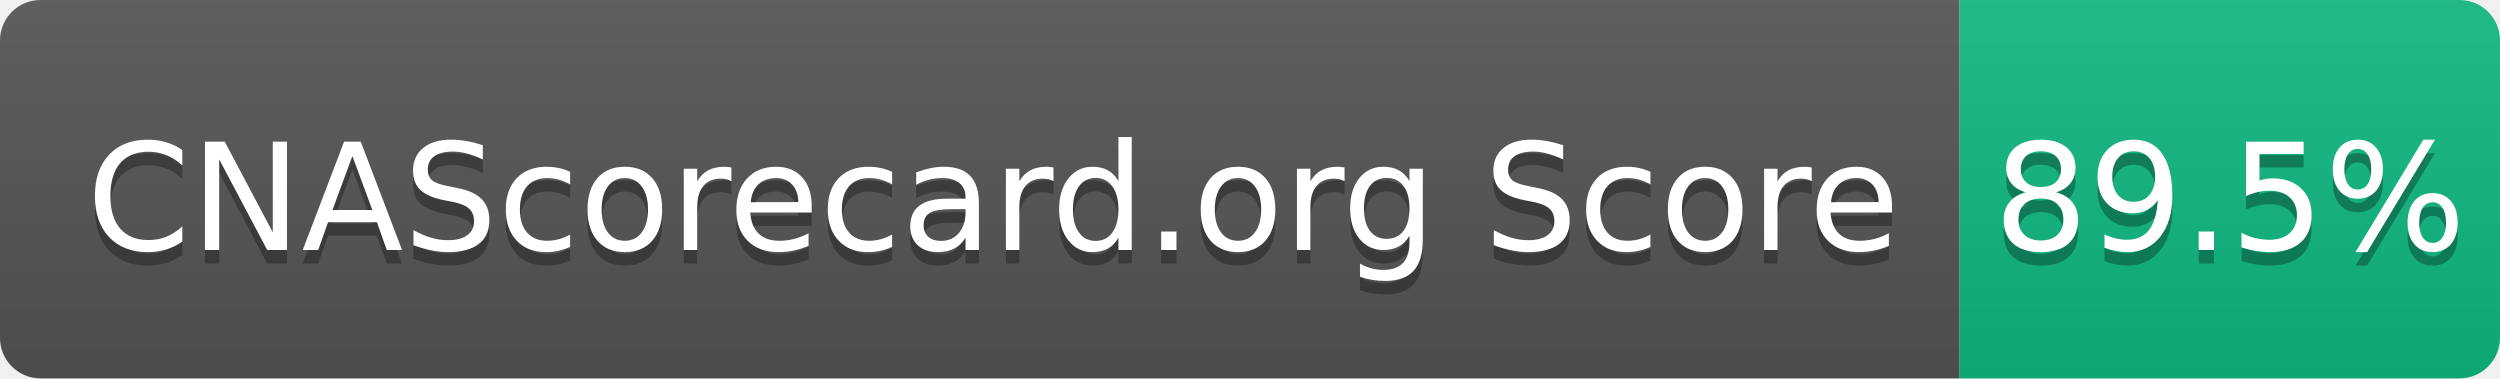
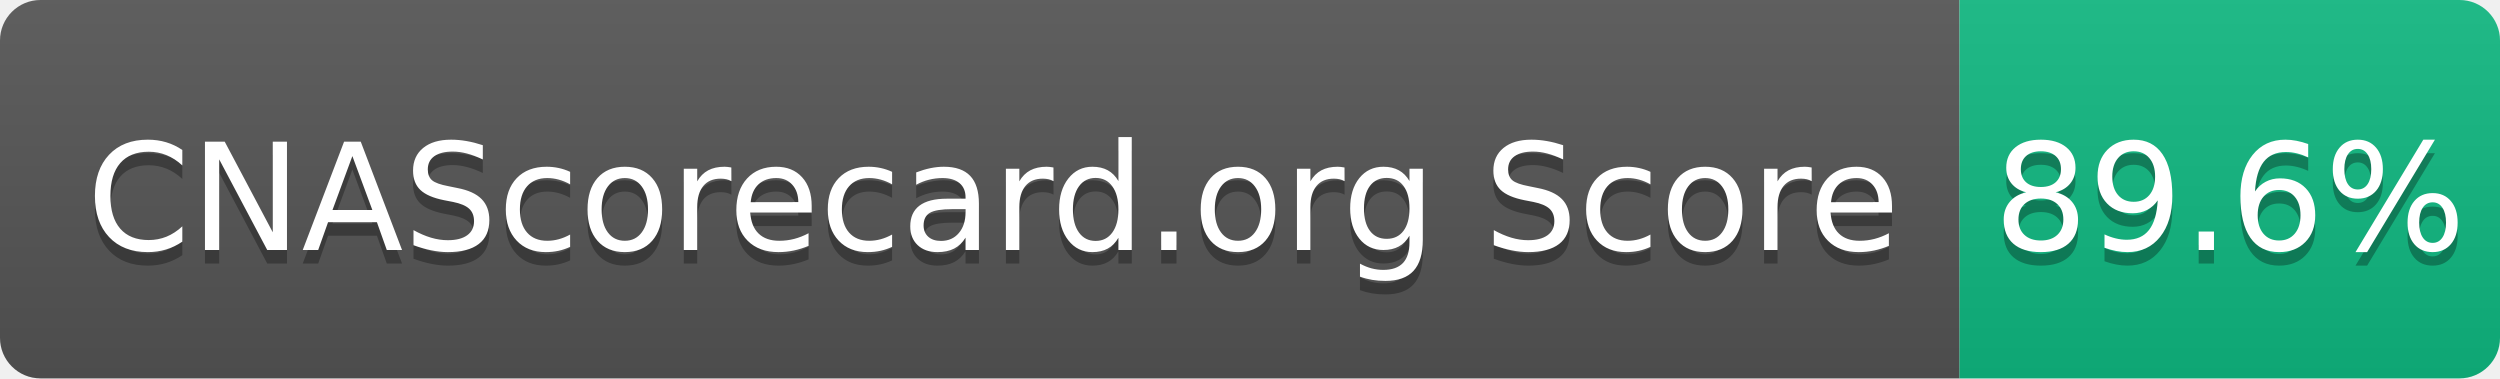
- <svg xmlns="http://www.w3.org/2000/svg" width="185" height="28" role="img" aria-label="CNAScorecard.org Score: 89.5%">
+ <svg xmlns="http://www.w3.org/2000/svg" width="185" height="28" role="img" aria-label="CNAScorecard.org Score: 89.6%">
  <linearGradient id="s" x2="0" y2="100%">
    <stop offset="0" stop-color="#bbb" stop-opacity=".1" />
    <stop offset="1" stop-opacity=".1" />
  </linearGradient>
  <clipPath id="r">
    <rect width="185" height="28" rx="3" fill="#fff" />
  </clipPath>
  <g clip-path="url(#r)">
    <rect width="145" height="28" fill="#555" />
    <rect x="145" width="40" height="28" fill="#10B981" />
    <rect width="185" height="28" fill="url(#s)" />
  </g>
  <g fill="#fff" text-anchor="middle" font-family="Verdana,Geneva,DejaVu Sans,sans-serif" text-rendering="geometricPrecision" font-size="110">
    <text aria-hidden="true" x="735" y="195" fill="#010101" fill-opacity=".3" transform="scale(.1)" textLength="1350">CNAScorecard.org Score</text>
    <text x="735" y="185" transform="scale(.1)" fill="#fff" textLength="1350">CNAScorecard.org Score</text>
-     <text aria-hidden="true" x="1650" y="195" fill="#010101" fill-opacity=".3" transform="scale(.1)" textLength="300">89.5%</text>
-     <text x="1650" y="185" transform="scale(.1)" fill="#fff" textLength="300">89.5%</text>
+     <text aria-hidden="true" x="1650" y="195" fill="#010101" fill-opacity=".3" transform="scale(.1)" textLength="300">89.6%</text>
+     <text x="1650" y="185" transform="scale(.1)" fill="#fff" textLength="300">89.6%</text>
  </g>
</svg>
